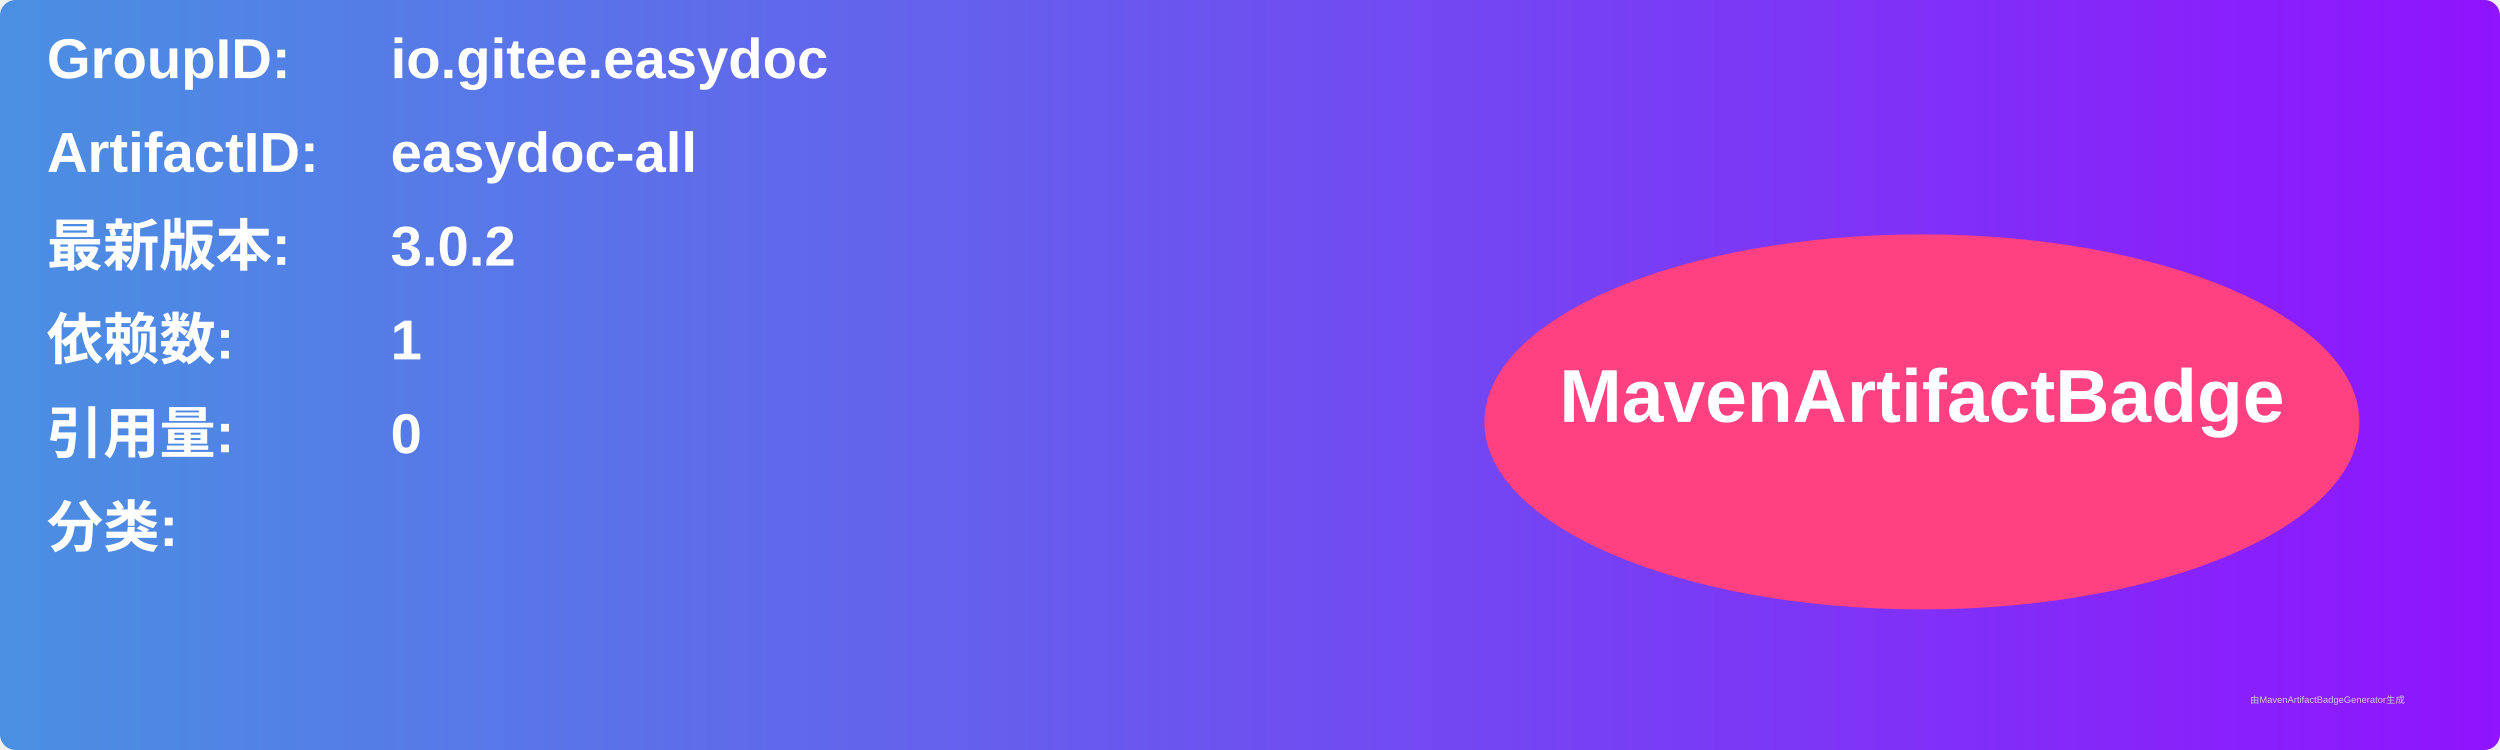
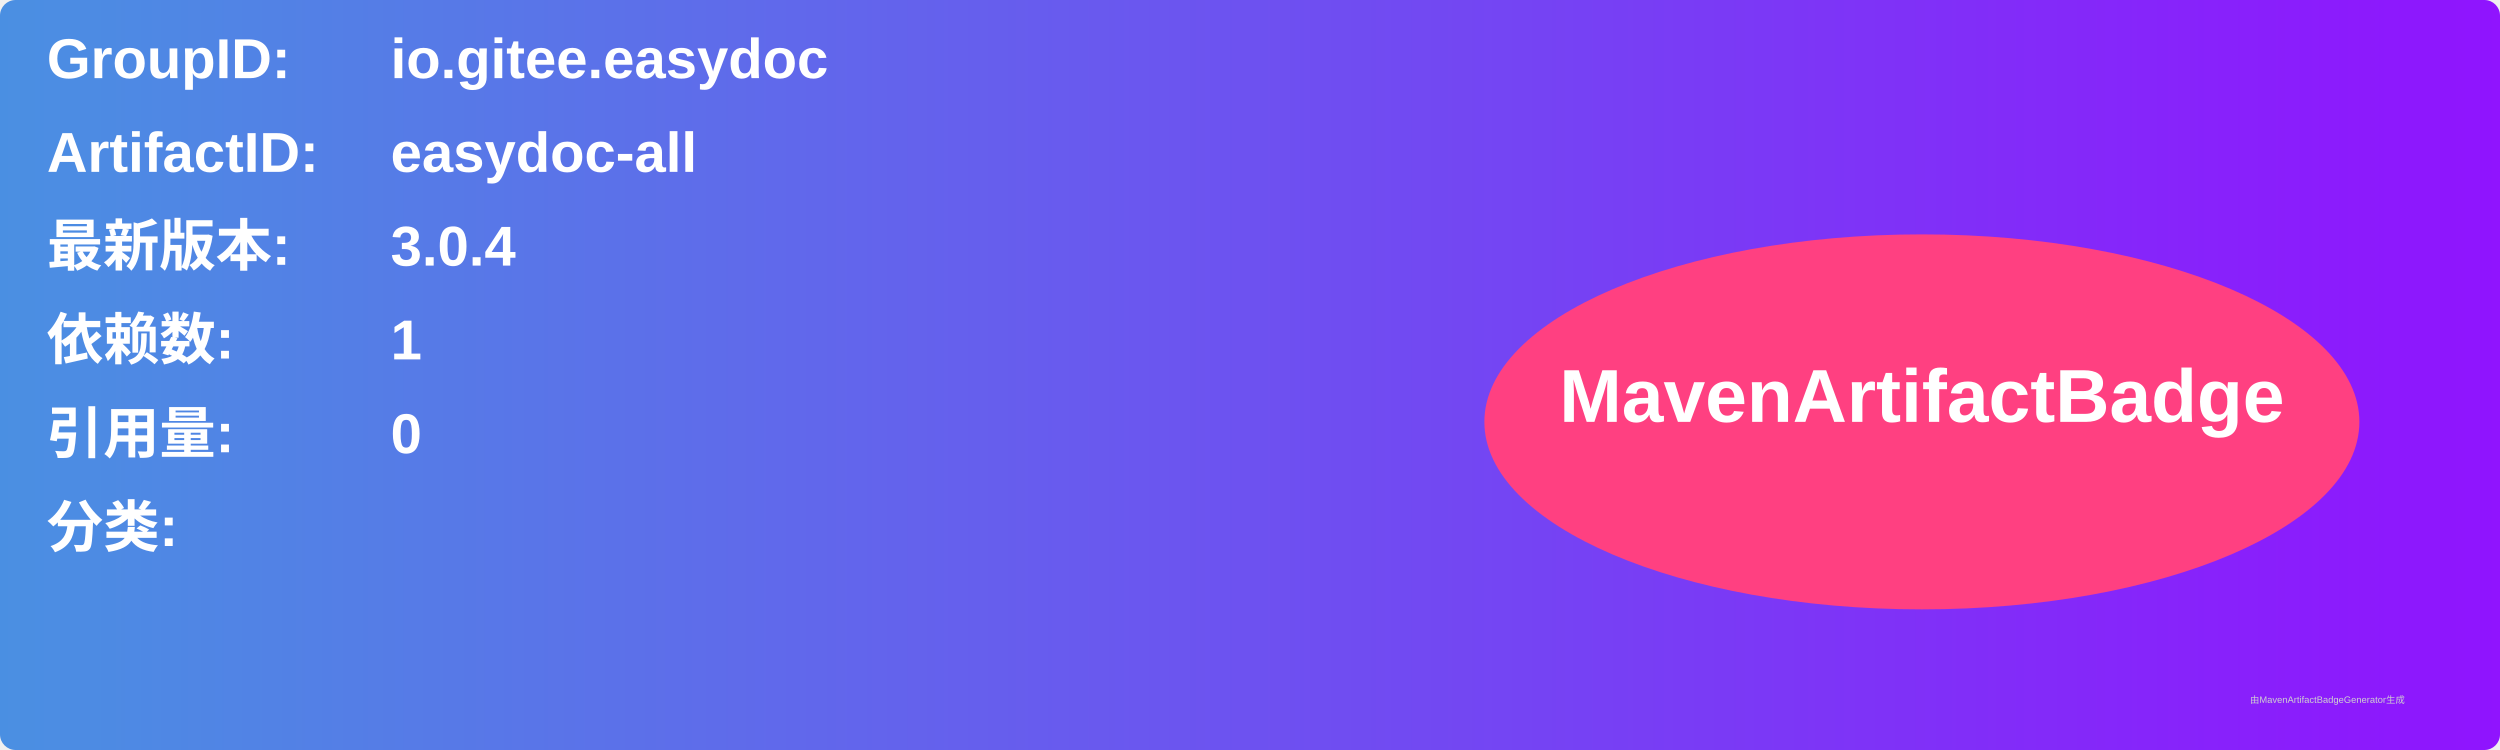
<svg xmlns="http://www.w3.org/2000/svg" width="800" height="240" viewBox="0 0 800 240">
  <linearGradient id="grad" x1="0%" y1="0%" x2="100%" y2="0%">
    <stop offset="0%" stop-color="#4a90e2" />
    <stop offset="100%" stop-color="#9013fe" />
  </linearGradient>
  <rect width="100%" height="100%" rx="5" ry="5" fill="url(#grad)" />
  <g transform="translate(15, 15)">
    <text x="0" y="10" font-family="Arial" font-size="18" fill="white" font-weight="bold" width="260">GroupID:</text>
    <text x="110" y="10" font-family="Arial" font-size="18" fill="white" font-weight="bold" width="460">io.gitee.easydoc</text>
    <text x="0" y="40" font-family="Arial" font-size="18" fill="white" font-weight="bold" width="260">ArtifactID:</text>
    <text x="110" y="40" font-family="Arial" font-size="18" fill="white" font-weight="bold" width="460">easydoc-all</text>
    <text x="0" y="70" font-family="Arial" font-size="18" fill="white" font-weight="bold">最新版本:</text>
    <text x="110" y="70" font-family="Arial" font-size="18" fill="white" font-weight="bold">
-       <tspan font-weight="bold">3.0.2</tspan>
+       <tspan font-weight="bold">3.0.4</tspan>
    </text>
    <text x="0" y="100" font-family="Arial" font-size="18" fill="white" font-weight="bold">依赖数: </text>
    <text x="110" y="100" font-family="Arial" font-size="18" fill="white">
      <tspan font-weight="bold">1</tspan>
    </text>
    <text x="0" y="130" font-family="Arial" font-size="18" fill="white" font-weight="bold">引用量: </text>
    <text x="110" y="130" font-family="Arial" font-size="18" fill="white">
      <tspan font-weight="bold">0</tspan>
    </text>
    <text x="0" y="160" font-family="Arial" font-size="18" fill="white" font-weight="bold">分类:</text>
    <text x="10" y="190" font-family="Arial" font-size="10" fill="white">
      <tspan font-weight="bold" />
    </text>
    <ellipse cx="600" cy="120" rx="140" ry="60" fill="#ff4081" />
    <text x="600" y="120" text-anchor="middle" font-family="Arial" font-size="24" fill="white" font-weight="bold">MavenArtifactBadge</text>
  </g>
  <text x="720" y="225" font-family="Arial" font-size="3" fill="#d0d0d0">由MavenArtifactBadgeGenerator生成</text>
</svg>
